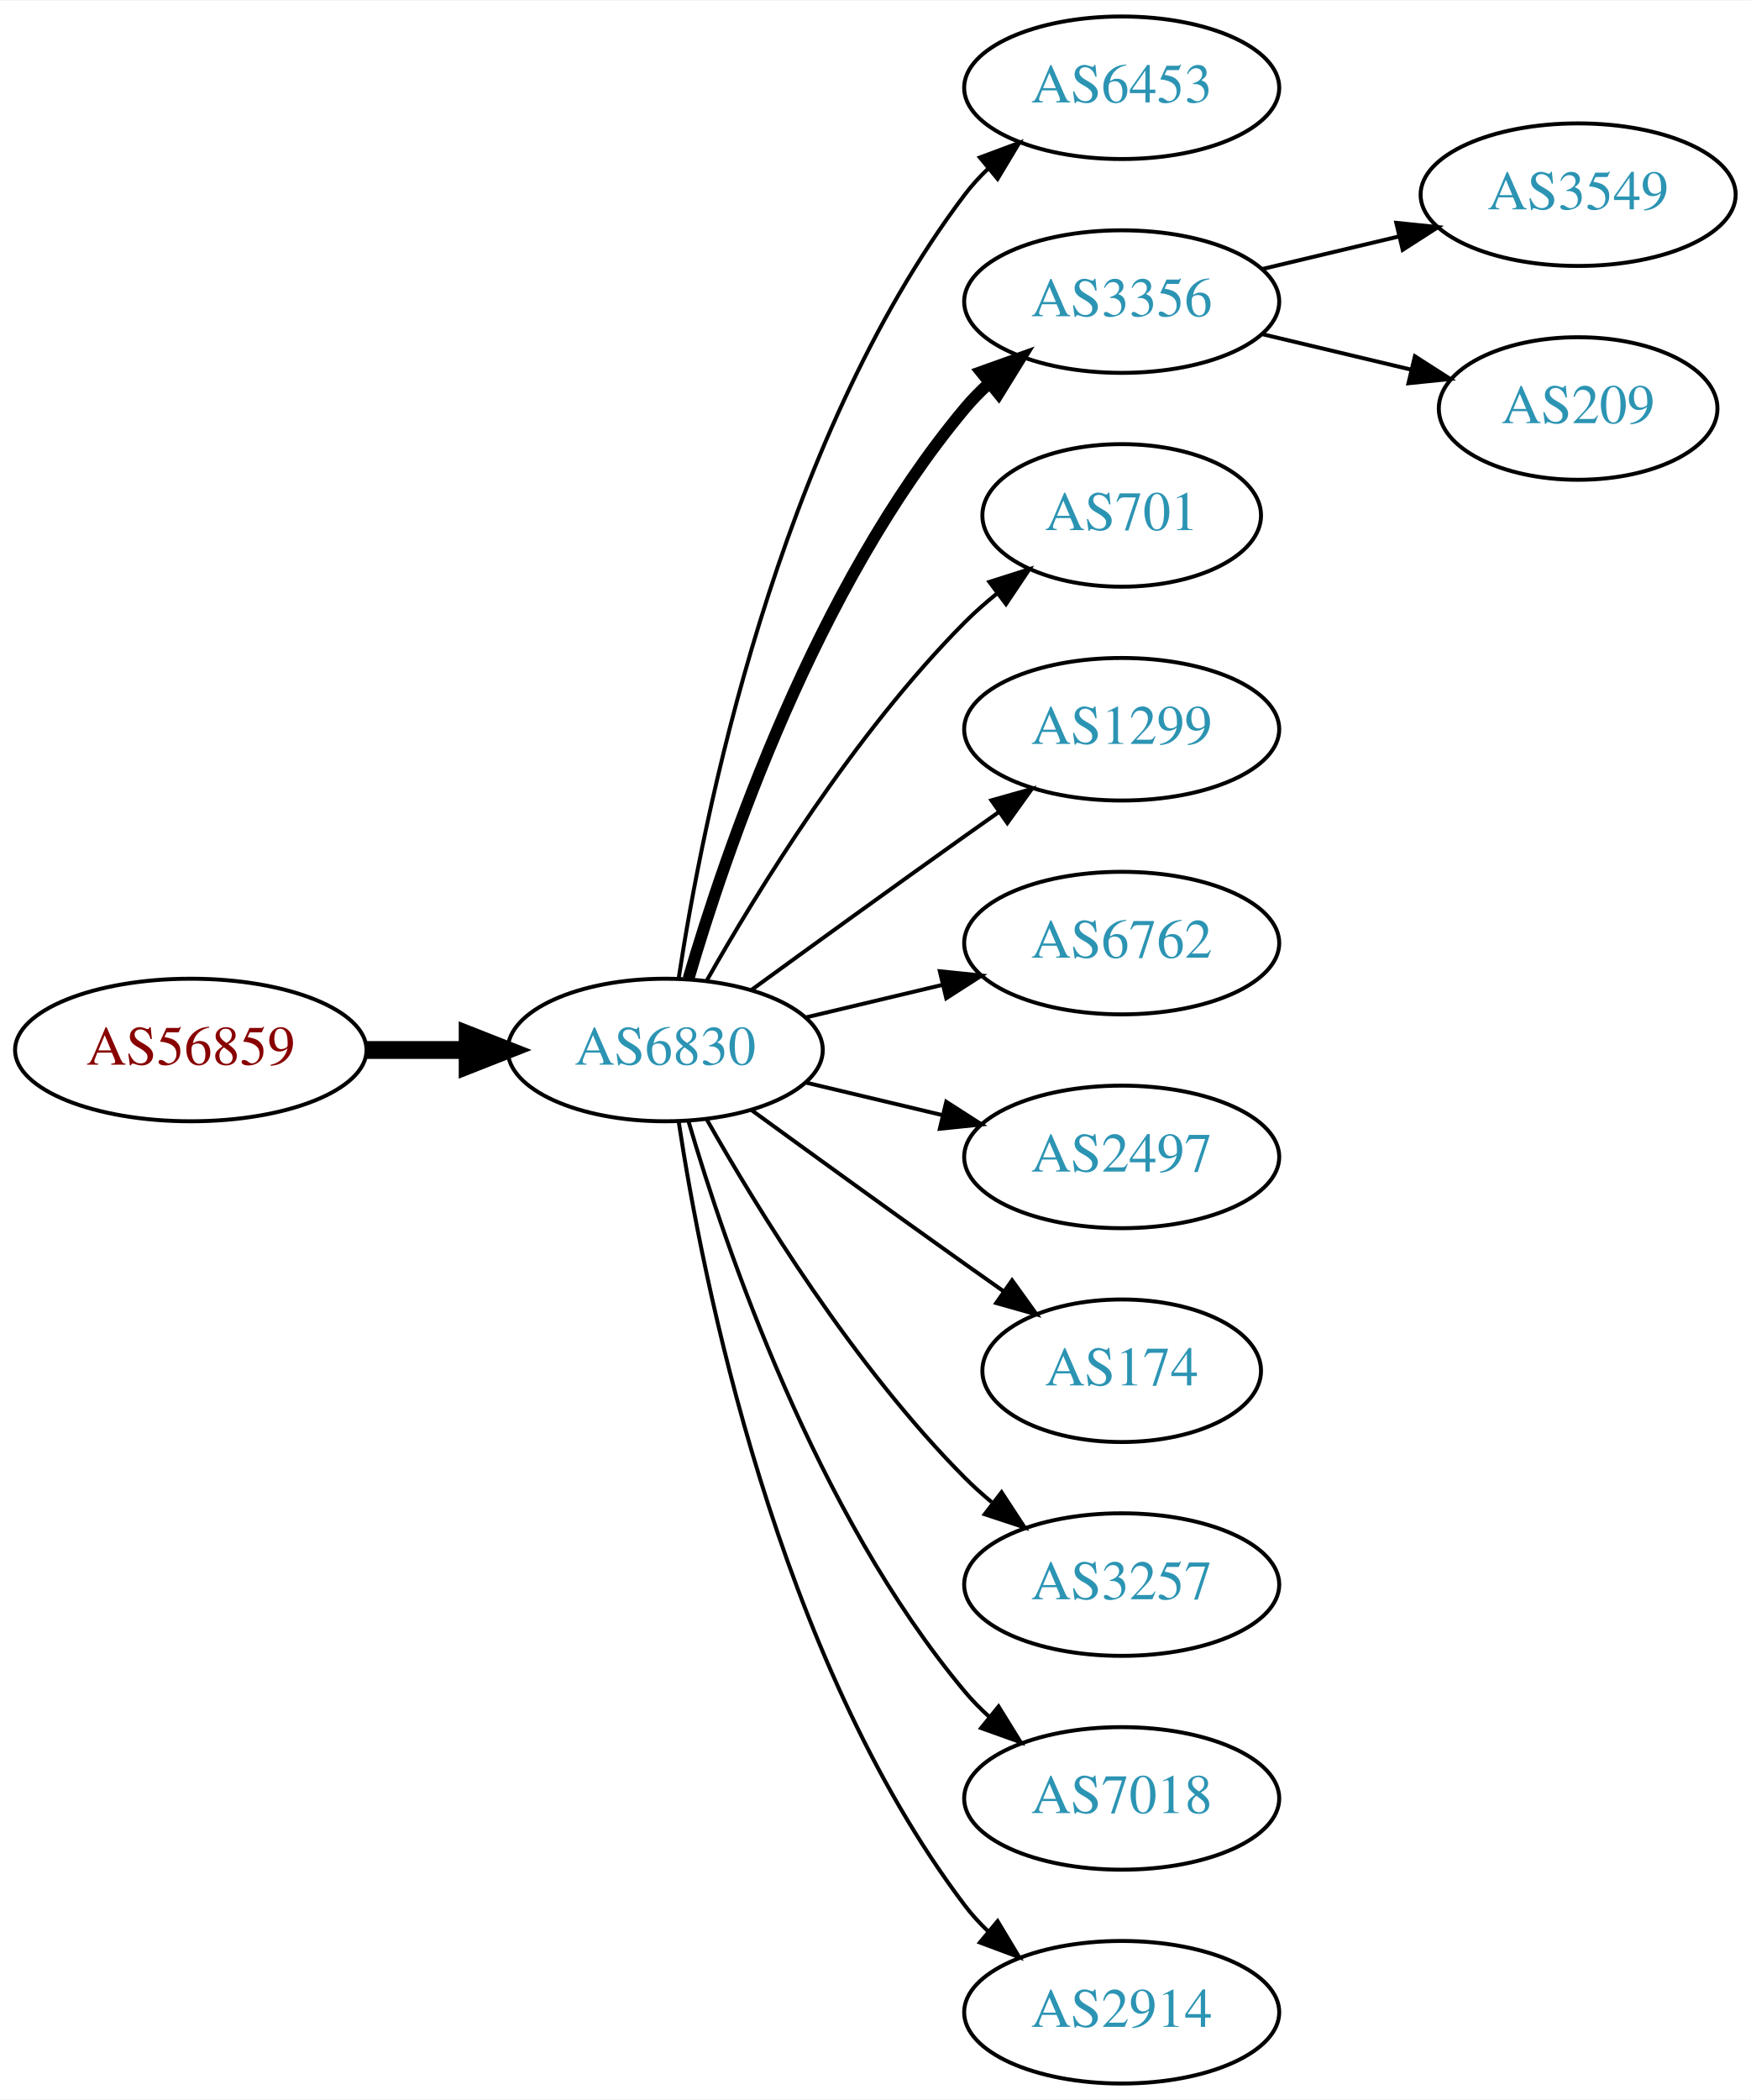
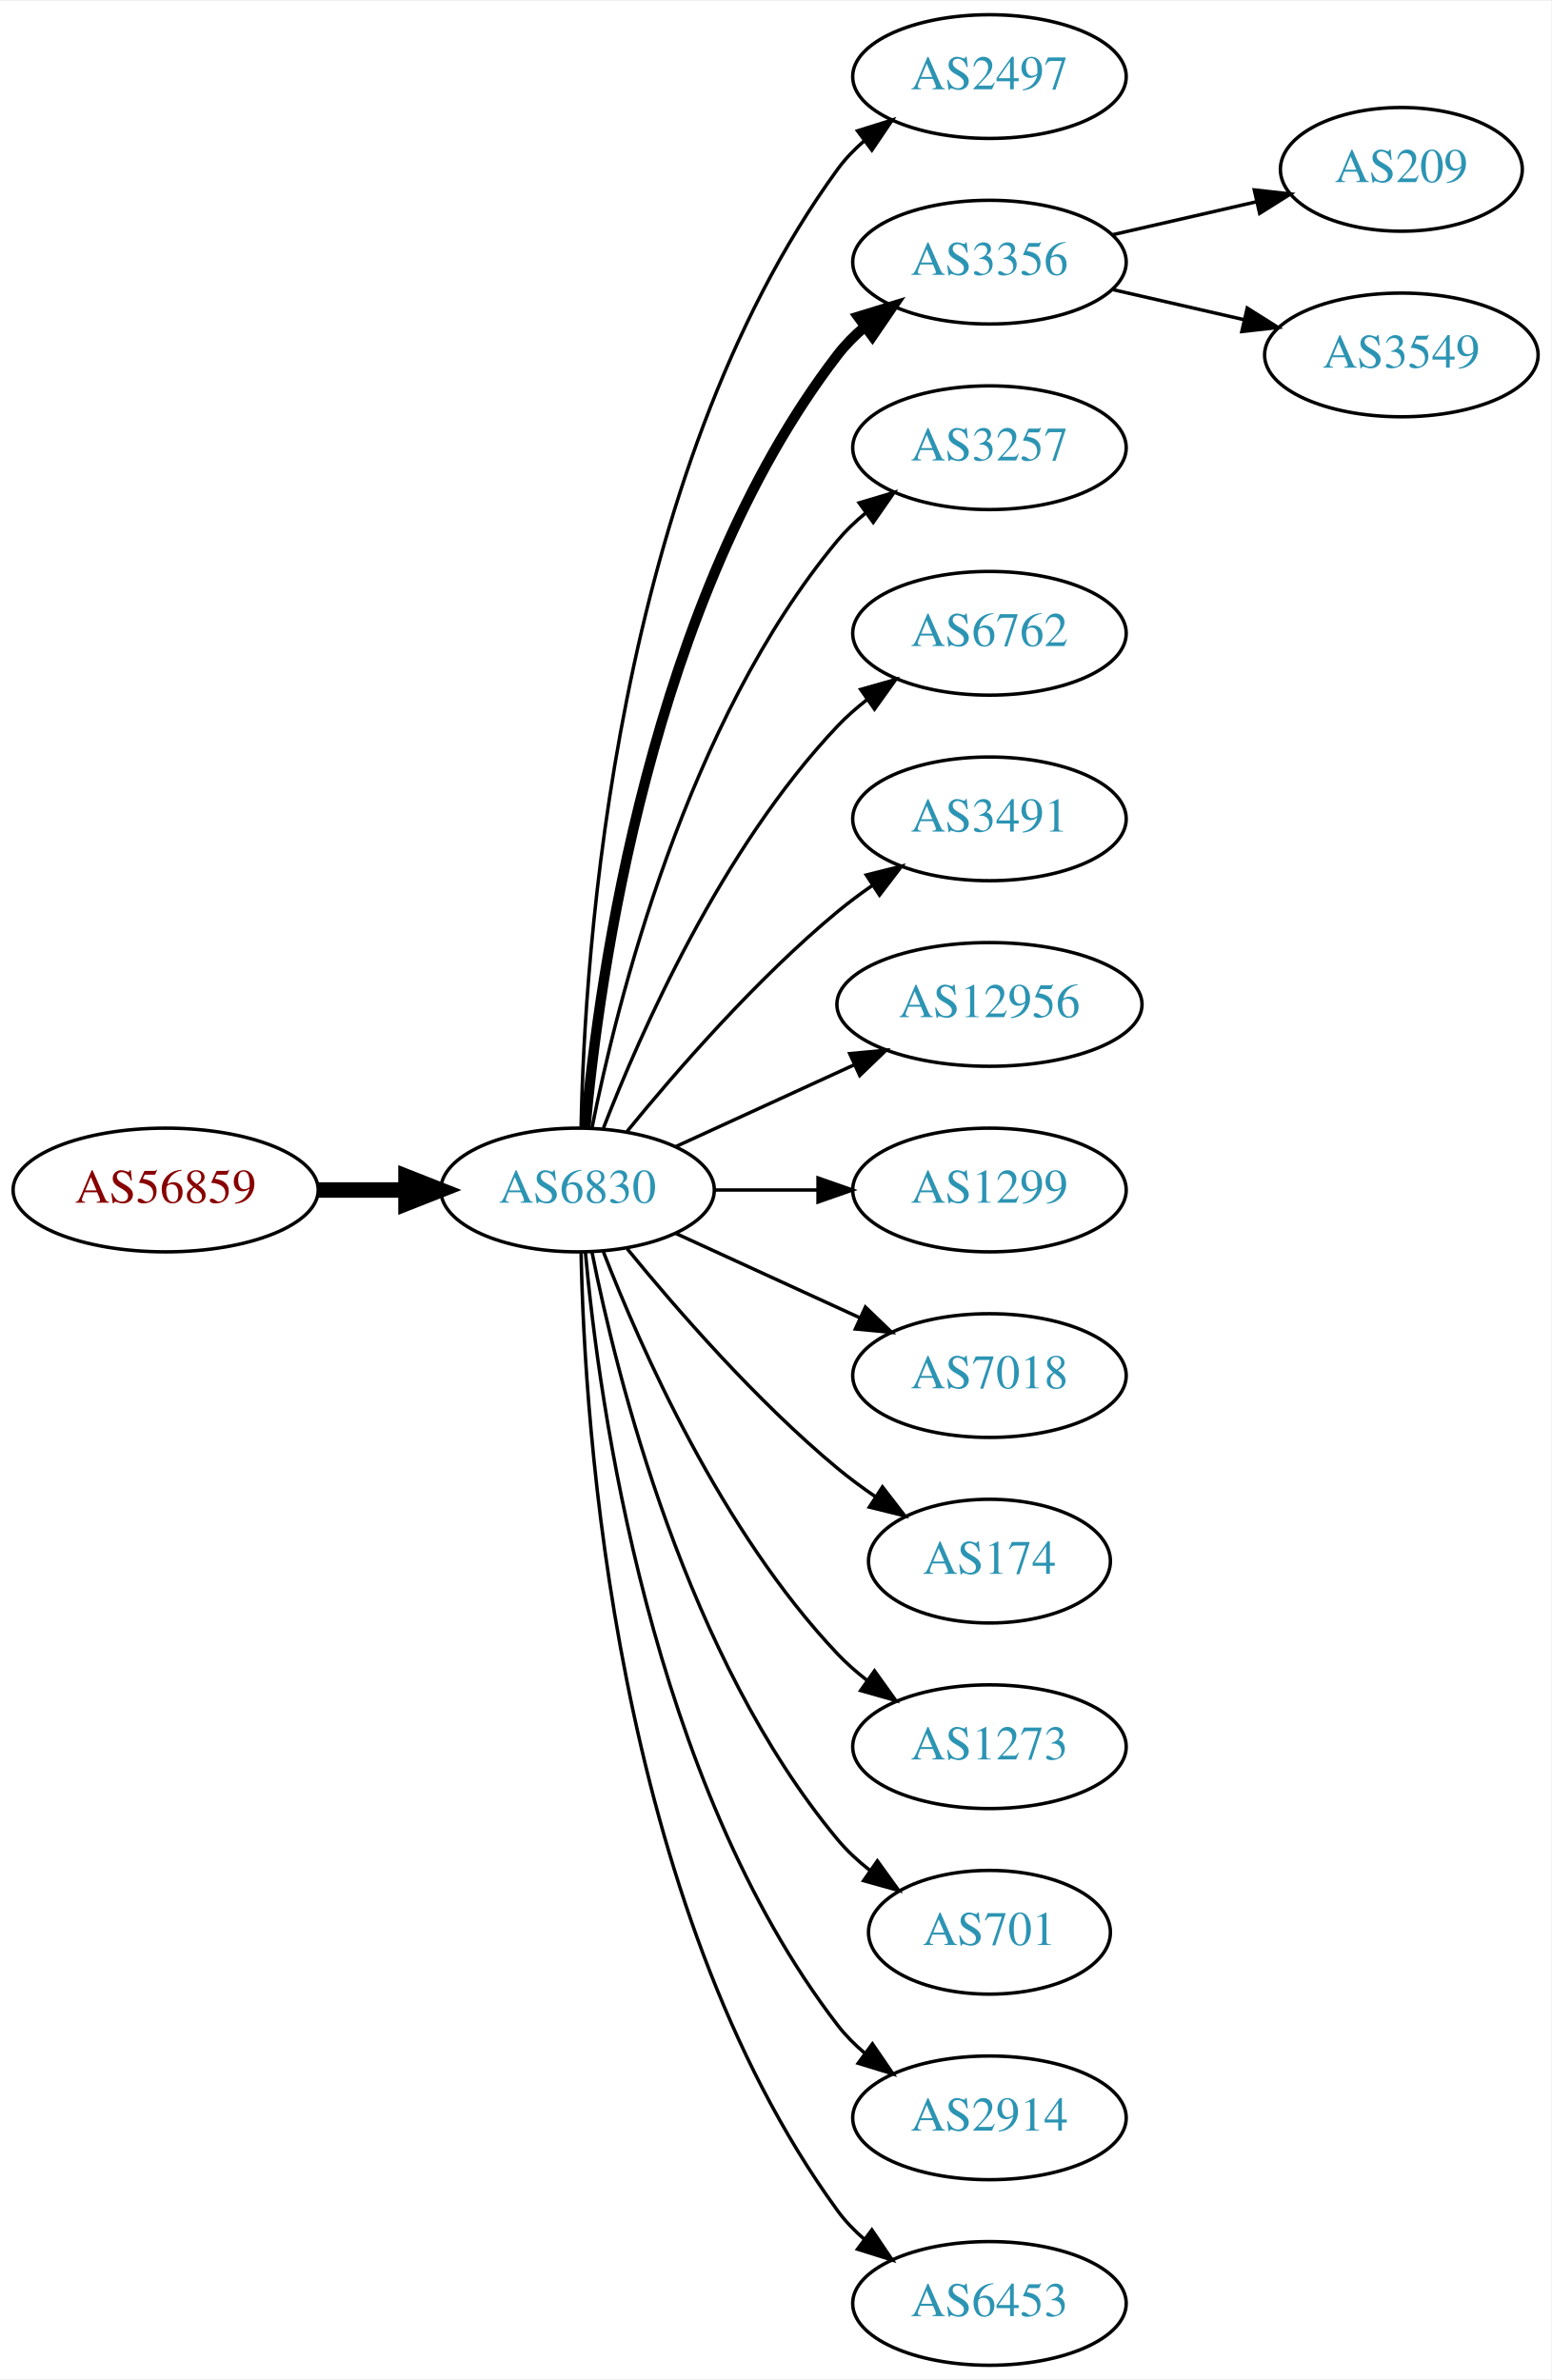
- <svg xmlns="http://www.w3.org/2000/svg" xmlns:xlink="http://www.w3.org/1999/xlink" width="442pt" height="530pt" viewBox="0.00 0.00 442.27 530.00">
-   <g id="graph0" class="graph" transform="scale(1 1) rotate(0) translate(4 526)">
-     <polygon fill="white" stroke="none" points="-4,4 -4,-526 438.271,-526 438.271,4 -4,4" />
+ <svg xmlns="http://www.w3.org/2000/svg" xmlns:xlink="http://www.w3.org/1999/xlink" width="451pt" height="692pt" viewBox="0.00 0.00 451.37 692.00">
+   <g id="graph0" class="graph" transform="scale(1 1) rotate(0) translate(4 688)">
+     <polygon fill="white" stroke="none" points="-4,4 -4,-688 447.37,-688 447.37,4 -4,4" />
    <g id="node1" class="node">
      <g id="a_node1">
        <a xlink:href="/asn/56859" xlink:title="AS56859 ~ BNP PARIBAS S.A. [AT]">
-           <ellipse fill="#ffffff" stroke="black" cx="44.196" cy="-261" rx="44.393" ry="18" />
-           <text text-anchor="middle" x="44.196" y="-257.3" font-family="Times,serif" font-size="14.00" fill="#880000">AS56859</text>
+           <ellipse fill="#ffffff" stroke="black" cx="44.196" cy="-342" rx="44.393" ry="18" />
+           <text text-anchor="middle" x="44.196" y="-338.3" font-family="Times,serif" font-size="14.00" fill="#880000">AS56859</text>
        </a>
      </g>
    </g>
    <g id="node2" class="node">
      <g id="a_node2">
        <a xlink:href="/asn/6830" xlink:title="AS6830 ~ LGI-UPC [AT]">
-           <ellipse fill="#ffffff" stroke="black" cx="164.039" cy="-261" rx="39.794" ry="18" />
-           <text text-anchor="middle" x="164.039" y="-257.3" font-family="Times,serif" font-size="14.00" fill="#2c94b3">AS6830</text>
+           <ellipse fill="#ffffff" stroke="black" cx="164.039" cy="-342" rx="39.794" ry="18" />
+           <text text-anchor="middle" x="164.039" y="-338.3" font-family="Times,serif" font-size="14.00" fill="#2c94b3">AS6830</text>
        </a>
      </g>
    </g>
    <g id="edge1" class="edge">
-       <path fill="none" stroke="black" stroke-width="4.5" d="M88.407,-261C96.72,-261 105.482,-261 113.965,-261" />
-       <polygon fill="black" stroke="black" stroke-width="4.5" points="114.123,-264.938 124.123,-261 114.123,-257.063 114.123,-264.938" />
+       <path fill="none" stroke="black" stroke-width="4.5" d="M88.407,-342C96.72,-342 105.482,-342 113.965,-342" />
+       <polygon fill="black" stroke="black" stroke-width="4.5" points="114.123,-345.938 124.123,-342 114.123,-338.063 114.123,-345.938" />
    </g>
    <g id="node3" class="node">
      <g id="a_node3">
-         <a xlink:href="/asn/6453" xlink:title="AS6453 ~ TATA COMMUNICATIONS (AMERICA) INC [US]">
-           <ellipse fill="#ffffff" stroke="black" cx="279.332" cy="-504" rx="39.794" ry="18" />
-           <text text-anchor="middle" x="279.332" y="-500.3" font-family="Times,serif" font-size="14.00" fill="#2c94b3">AS6453</text>
+         <a xlink:href="/asn/2497" xlink:title="AS2497 ~ Internet Initiative Japan Inc. [JP]">
+           <ellipse fill="#ffffff" stroke="black" cx="283.881" cy="-666" rx="39.794" ry="18" />
+           <text text-anchor="middle" x="283.881" y="-662.3" font-family="Times,serif" font-size="14.00" fill="#2c94b3">AS2497</text>
        </a>
      </g>
    </g>
    <g id="edge2" class="edge">
-       <path fill="none" stroke="black" d="M167.415,-278.986C173.389,-318.422 192.1,-413.995 239.685,-477 241.442,-479.327 243.459,-481.529 245.629,-483.596" />
-       <polygon fill="black" stroke="black" points="243.513,-486.389 253.441,-490.088 247.987,-481.005 243.513,-486.389" />
+       <path fill="none" stroke="black" d="M165.071,-360.337C166.044,-410.079 174.763,-549.806 239.685,-639 241.897,-642.039 244.565,-644.813 247.477,-647.326" />
+       <polygon fill="black" stroke="black" points="245.495,-650.214 255.608,-653.373 249.672,-644.597 245.495,-650.214" />
    </g>
    <g id="node4" class="node">
      <g id="a_node4">
        <a xlink:href="/asn/3356" xlink:title="AS3356 ~ Level 3 Parent, LLC [US]">
-           <ellipse fill="#ffffff" stroke="black" cx="279.332" cy="-450" rx="39.794" ry="18" />
-           <text text-anchor="middle" x="279.332" y="-446.3" font-family="Times,serif" font-size="14.00" fill="#2c94b3">AS3356</text>
+           <ellipse fill="#ffffff" stroke="black" cx="283.881" cy="-612" rx="39.794" ry="18" />
+           <text text-anchor="middle" x="283.881" y="-608.3" font-family="Times,serif" font-size="14.00" fill="#2c94b3">AS3356</text>
        </a>
      </g>
    </g>
    <g id="edge3" class="edge">
-       <path fill="none" stroke="black" stroke-width="3" d="M169.913,-279.002C179.227,-310.844 202.043,-377.981 239.685,-423 241.555,-425.237 243.654,-427.374 245.88,-429.396" />
-       <polygon fill="black" stroke="black" stroke-width="3" points="243.823,-432.234 253.799,-435.804 248.227,-426.793 243.823,-432.234" />
+       <path fill="none" stroke="black" stroke-width="3" d="M166.323,-360.117C170.221,-403.332 185.238,-514.131 239.685,-585 241.975,-587.981 244.695,-590.716 247.639,-593.205" />
+       <polygon fill="black" stroke="black" stroke-width="3" points="245.686,-596.113 255.816,-599.218 249.833,-590.473 245.686,-596.113" />
    </g>
    <g id="node5" class="node">
      <g id="a_node5">
-         <a xlink:href="/asn/701" xlink:title="AS701 ~ UUNET [US]">
-           <ellipse fill="#ffffff" stroke="black" cx="279.332" cy="-396" rx="35.194" ry="18" />
-           <text text-anchor="middle" x="279.332" y="-392.3" font-family="Times,serif" font-size="14.00" fill="#2c94b3">AS701</text>
+         <a xlink:href="/asn/3257" xlink:title="AS3257 ~ GTT [DE]">
+           <ellipse fill="#ffffff" stroke="black" cx="283.881" cy="-558" rx="39.794" ry="18" />
+           <text text-anchor="middle" x="283.881" y="-554.3" font-family="Times,serif" font-size="14.00" fill="#2c94b3">AS3257</text>
        </a>
      </g>
    </g>
    <g id="edge4" class="edge">
-       <path fill="none" stroke="black" d="M174.498,-278.49C187.28,-301.096 211.712,-340.886 239.685,-369 242.185,-371.513 244.946,-373.949 247.807,-376.261" />
-       <polygon fill="black" stroke="black" points="245.905,-379.21 256.004,-382.413 250.108,-373.611 245.905,-379.21" />
+       <path fill="none" stroke="black" d="M168.237,-360.073C175.401,-396.141 195.675,-478.125 239.685,-531 242.09,-533.889 244.886,-536.563 247.879,-539.013" />
+       <polygon fill="black" stroke="black" points="245.967,-541.95 256.122,-544.973 250.069,-536.277 245.967,-541.95" />
    </g>
    <g id="node6" class="node">
      <g id="a_node6">
-         <a xlink:href="/asn/1299" xlink:title="AS1299 ~ Telia Carrier [EU]">
-           <ellipse fill="#ffffff" stroke="black" cx="279.332" cy="-342" rx="39.794" ry="18" />
-           <text text-anchor="middle" x="279.332" y="-338.3" font-family="Times,serif" font-size="14.00" fill="#2c94b3">AS1299</text>
+         <a xlink:href="/asn/6762" xlink:title="AS6762 ~ TELECOM ITALIA SPARKLE S.p.A. [IT]">
+           <ellipse fill="#ffffff" stroke="black" cx="283.881" cy="-504" rx="39.794" ry="18" />
+           <text text-anchor="middle" x="283.881" y="-500.3" font-family="Times,serif" font-size="14.00" fill="#2c94b3">AS6762</text>
        </a>
      </g>
    </g>
    <g id="edge5" class="edge">
-       <path fill="none" stroke="black" d="M185.887,-276.222C200.821,-287.091 221.435,-302.025 239.685,-315 242.506,-317.005 245.449,-319.085 248.397,-321.159" />
-       <polygon fill="black" stroke="black" points="246.424,-324.05 256.621,-326.926 250.443,-318.319 246.424,-324.05" />
+       <path fill="none" stroke="black" d="M171.562,-359.994C182.312,-387.728 205.969,-441.429 239.685,-477 242.271,-479.728 245.188,-482.294 248.257,-484.677" />
+       <polygon fill="black" stroke="black" points="246.411,-487.658 256.605,-490.543 250.435,-481.93 246.411,-487.658" />
    </g>
    <g id="node7" class="node">
      <g id="a_node7">
-         <a xlink:href="/asn/6762" xlink:title="AS6762 ~ TELECOM ITALIA SPARKLE S.p.A. [IT]">
-           <ellipse fill="#ffffff" stroke="black" cx="279.332" cy="-288" rx="39.794" ry="18" />
-           <text text-anchor="middle" x="279.332" y="-284.3" font-family="Times,serif" font-size="14.00" fill="#2c94b3">AS6762</text>
+         <a xlink:href="/asn/3491" xlink:title="AS3491 ~ PCCW Global, Inc. [US]">
+           <ellipse fill="#ffffff" stroke="black" cx="283.881" cy="-450" rx="39.794" ry="18" />
+           <text text-anchor="middle" x="283.881" y="-446.3" font-family="Times,serif" font-size="14.00" fill="#2c94b3">AS3491</text>
        </a>
      </g>
    </g>
    <g id="edge6" class="edge">
-       <path fill="none" stroke="black" d="M199.646,-269.248C210.517,-271.838 222.671,-274.735 234.114,-277.462" />
-       <polygon fill="black" stroke="black" points="233.397,-280.889 243.936,-279.803 235.02,-274.08 233.397,-280.889" />
+       <path fill="none" stroke="black" d="M178.458,-359.065C192.572,-376.375 215.987,-403.345 239.685,-423 242.901,-425.668 246.402,-428.27 249.972,-430.741" />
+       <polygon fill="black" stroke="black" points="248.05,-433.666 258.329,-436.236 251.896,-427.817 248.05,-433.666" />
    </g>
    <g id="node8" class="node">
      <g id="a_node8">
-         <a xlink:href="/asn/2497" xlink:title="AS2497 ~ Internet Initiative Japan Inc. [JP]">
-           <ellipse fill="#ffffff" stroke="black" cx="279.332" cy="-234" rx="39.794" ry="18" />
-           <text text-anchor="middle" x="279.332" y="-230.3" font-family="Times,serif" font-size="14.00" fill="#2c94b3">AS2497</text>
+         <a xlink:href="/asn/12956" xlink:title="AS12956 ~ TELXIUS [ES]">
+           <ellipse fill="#ffffff" stroke="black" cx="283.881" cy="-396" rx="44.393" ry="18" />
+           <text text-anchor="middle" x="283.881" y="-392.3" font-family="Times,serif" font-size="14.00" fill="#2c94b3">AS12956</text>
        </a>
      </g>
    </g>
    <g id="edge7" class="edge">
-       <path fill="none" stroke="black" d="M199.646,-252.752C210.517,-250.162 222.671,-247.265 234.114,-244.538" />
-       <polygon fill="black" stroke="black" points="235.02,-247.92 243.936,-242.197 233.397,-241.111 235.02,-247.92" />
+       <path fill="none" stroke="black" d="M192.667,-354.661C208.165,-361.762 227.732,-370.728 244.678,-378.494" />
+       <polygon fill="black" stroke="black" points="243.232,-381.681 253.781,-382.665 246.148,-375.317 243.232,-381.681" />
    </g>
    <g id="node9" class="node">
      <g id="a_node9">
-         <a xlink:href="/asn/174" xlink:title="AS174 ~ Cogent Communications [US]">
-           <ellipse fill="#ffffff" stroke="black" cx="279.332" cy="-180" rx="35.194" ry="18" />
-           <text text-anchor="middle" x="279.332" y="-176.3" font-family="Times,serif" font-size="14.00" fill="#2c94b3">AS174</text>
+         <a xlink:href="/asn/1299" xlink:title="AS1299 ~ Telia Carrier [EU]">
+           <ellipse fill="#ffffff" stroke="black" cx="283.881" cy="-342" rx="39.794" ry="18" />
+           <text text-anchor="middle" x="283.881" y="-338.3" font-family="Times,serif" font-size="14.00" fill="#2c94b3">AS1299</text>
        </a>
      </g>
    </g>
    <g id="edge8" class="edge">
-       <path fill="none" stroke="black" d="M185.887,-245.778C200.821,-234.909 221.435,-219.975 239.685,-207 242.895,-204.718 246.264,-202.339 249.619,-199.982" />
-       <polygon fill="black" stroke="black" points="251.647,-202.834 257.83,-194.23 247.631,-197.101 251.647,-202.834" />
+       <path fill="none" stroke="black" d="M203.951,-342C213.505,-342 223.854,-342 233.817,-342" />
+       <polygon fill="black" stroke="black" points="234.009,-345.5 244.009,-342 234.009,-338.5 234.009,-345.5" />
    </g>
    <g id="node10" class="node">
      <g id="a_node10">
-         <a xlink:href="/asn/3257" xlink:title="AS3257 ~ GTT [DE]">
-           <ellipse fill="#ffffff" stroke="black" cx="279.332" cy="-126" rx="39.794" ry="18" />
-           <text text-anchor="middle" x="279.332" y="-122.3" font-family="Times,serif" font-size="14.00" fill="#2c94b3">AS3257</text>
+         <a xlink:href="/asn/7018" xlink:title="AS7018 ~ AT&amp;T Services, Inc. [US]">
+           <ellipse fill="#ffffff" stroke="black" cx="283.881" cy="-288" rx="39.794" ry="18" />
+           <text text-anchor="middle" x="283.881" y="-284.3" font-family="Times,serif" font-size="14.00" fill="#2c94b3">AS7018</text>
        </a>
      </g>
    </g>
    <g id="edge9" class="edge">
-       <path fill="none" stroke="black" d="M174.498,-243.51C187.28,-220.904 211.712,-181.114 239.685,-153 241.796,-150.879 244.092,-148.812 246.477,-146.829" />
-       <polygon fill="black" stroke="black" points="248.993,-149.31 254.793,-140.444 244.73,-143.758 248.993,-149.31" />
+       <path fill="none" stroke="black" d="M192.667,-329.339C208.624,-322.027 228.895,-312.739 246.178,-304.819" />
+       <polygon fill="black" stroke="black" points="247.793,-307.929 255.425,-300.581 244.876,-301.565 247.793,-307.929" />
    </g>
    <g id="node11" class="node">
      <g id="a_node11">
-         <a xlink:href="/asn/7018" xlink:title="AS7018 ~ AT&amp;T Services, Inc. [US]">
-           <ellipse fill="#ffffff" stroke="black" cx="279.332" cy="-72" rx="39.794" ry="18" />
-           <text text-anchor="middle" x="279.332" y="-68.3" font-family="Times,serif" font-size="14.00" fill="#2c94b3">AS7018</text>
+         <a xlink:href="/asn/174" xlink:title="AS174 ~ Cogent Communications [US]">
+           <ellipse fill="#ffffff" stroke="black" cx="283.881" cy="-234" rx="35.194" ry="18" />
+           <text text-anchor="middle" x="283.881" y="-230.3" font-family="Times,serif" font-size="14.00" fill="#2c94b3">AS174</text>
        </a>
      </g>
    </g>
    <g id="edge10" class="edge">
-       <path fill="none" stroke="black" d="M169.913,-242.998C179.227,-211.156 202.043,-144.019 239.685,-99 241.555,-96.763 243.654,-94.626 245.88,-92.604" />
-       <polygon fill="black" stroke="black" points="248.227,-95.207 253.799,-86.196 243.823,-89.766 248.227,-95.207" />
+       <path fill="none" stroke="black" d="M178.458,-324.935C192.572,-307.625 215.987,-280.655 239.685,-261 243.148,-258.128 246.941,-255.331 250.795,-252.692" />
+       <polygon fill="black" stroke="black" points="252.757,-255.592 259.228,-247.203 248.938,-249.725 252.757,-255.592" />
    </g>
    <g id="node12" class="node">
      <g id="a_node12">
-         <a xlink:href="/asn/2914" xlink:title="AS2914 ~ NTT America, Inc. [US]">
-           <ellipse fill="#ffffff" stroke="black" cx="279.332" cy="-18" rx="39.794" ry="18" />
-           <text text-anchor="middle" x="279.332" y="-14.3" font-family="Times,serif" font-size="14.00" fill="#2c94b3">AS2914</text>
+         <a xlink:href="/asn/1273" xlink:title="AS1273 ~ Vodafone Group PLC [EU]">
+           <ellipse fill="#ffffff" stroke="black" cx="283.881" cy="-180" rx="39.794" ry="18" />
+           <text text-anchor="middle" x="283.881" y="-176.3" font-family="Times,serif" font-size="14.00" fill="#2c94b3">AS1273</text>
        </a>
      </g>
    </g>
    <g id="edge11" class="edge">
-       <path fill="none" stroke="black" d="M167.415,-243.014C173.389,-203.578 192.1,-108.005 239.685,-45 241.442,-42.673 243.459,-40.471 245.629,-38.404" />
-       <polygon fill="black" stroke="black" points="247.987,-40.995 253.441,-31.912 243.513,-35.611 247.987,-40.995" />
+       <path fill="none" stroke="black" d="M171.562,-324.006C182.312,-296.272 205.969,-242.571 239.685,-207 242.271,-204.272 245.188,-201.706 248.257,-199.323" />
+       <polygon fill="black" stroke="black" points="250.435,-202.07 256.605,-193.457 246.411,-196.342 250.435,-202.07" />
    </g>
    <g id="node13" class="node">
      <g id="a_node13">
-         <a xlink:href="/asn/3549" xlink:title="AS3549 ~ Level 3 Parent, LLC [US]">
-           <ellipse fill="#ffffff" stroke="black" cx="394.625" cy="-477" rx="39.794" ry="18" />
-           <text text-anchor="middle" x="394.625" y="-473.3" font-family="Times,serif" font-size="14.00" fill="#2c94b3">AS3549</text>
+         <a xlink:href="/asn/701" xlink:title="AS701 ~ UUNET [US]">
+           <ellipse fill="#ffffff" stroke="black" cx="283.881" cy="-126" rx="35.194" ry="18" />
+           <text text-anchor="middle" x="283.881" y="-122.3" font-family="Times,serif" font-size="14.00" fill="#2c94b3">AS701</text>
        </a>
      </g>
    </g>
    <g id="edge12" class="edge">
-       <path fill="none" stroke="black" d="M314.939,-458.248C325.81,-460.838 337.964,-463.735 349.407,-466.462" />
-       <polygon fill="black" stroke="black" points="348.69,-469.889 359.229,-468.803 350.313,-463.08 348.69,-469.889" />
+       <path fill="none" stroke="black" d="M168.237,-323.927C175.401,-287.859 195.675,-205.875 239.685,-153 242.422,-149.712 245.667,-146.702 249.13,-143.983" />
+       <polygon fill="black" stroke="black" points="251.267,-146.761 257.471,-138.173 247.265,-141.017 251.267,-146.761" />
    </g>
    <g id="node14" class="node">
      <g id="a_node14">
+         <a xlink:href="/asn/2914" xlink:title="AS2914 ~ NTT America, Inc. [US]">
+           <ellipse fill="#ffffff" stroke="black" cx="283.881" cy="-72" rx="39.794" ry="18" />
+           <text text-anchor="middle" x="283.881" y="-68.3" font-family="Times,serif" font-size="14.00" fill="#2c94b3">AS2914</text>
+         </a>
+       </g>
+     </g>
+     <g id="edge13" class="edge">
+       <path fill="none" stroke="black" d="M166.323,-323.883C170.221,-280.668 185.238,-169.869 239.685,-99 241.975,-96.019 244.695,-93.284 247.639,-90.796" />
+       <polygon fill="black" stroke="black" points="249.833,-93.527 255.816,-84.782 245.686,-87.888 249.833,-93.527" />
+     </g>
+     <g id="node15" class="node">
+       <g id="a_node15">
+         <a xlink:href="/asn/6453" xlink:title="AS6453 ~ TATA COMMUNICATIONS (AMERICA) INC [US]">
+           <ellipse fill="#ffffff" stroke="black" cx="283.881" cy="-18" rx="39.794" ry="18" />
+           <text text-anchor="middle" x="283.881" y="-14.3" font-family="Times,serif" font-size="14.00" fill="#2c94b3">AS6453</text>
+         </a>
+       </g>
+     </g>
+     <g id="edge14" class="edge">
+       <path fill="none" stroke="black" d="M165.071,-323.663C166.044,-273.921 174.763,-134.194 239.685,-45 241.897,-41.961 244.565,-39.187 247.477,-36.674" />
+       <polygon fill="black" stroke="black" points="249.672,-39.403 255.608,-30.627 245.495,-33.786 249.672,-39.403" />
+     </g>
+     <g id="node16" class="node">
+       <g id="a_node16">
        <a xlink:href="/asn/209" xlink:title="AS209 ~ CenturyLink Communications, LLC [US]">
-           <ellipse fill="#ffffff" stroke="black" cx="394.625" cy="-423" rx="35.194" ry="18" />
-           <text text-anchor="middle" x="394.625" y="-419.3" font-family="Times,serif" font-size="14.00" fill="#2c94b3">AS209</text>
-         </a>
-       </g>
-     </g>
-     <g id="edge13" class="edge">
-       <path fill="none" stroke="black" d="M314.939,-441.752C326.733,-438.942 340.038,-435.771 352.306,-432.847" />
-       <polygon fill="black" stroke="black" points="353.394,-436.186 362.311,-430.463 351.772,-429.376 353.394,-436.186" />
+           <ellipse fill="#ffffff" stroke="black" cx="403.724" cy="-639" rx="35.194" ry="18" />
+           <text text-anchor="middle" x="403.724" y="-635.3" font-family="Times,serif" font-size="14.00" fill="#2c94b3">AS209</text>
+         </a>
+       </g>
+     </g>
+     <g id="edge15" class="edge">
+       <path fill="none" stroke="black" d="M319.6,-619.955C332.693,-622.955 347.715,-626.396 361.356,-629.522" />
+       <polygon fill="black" stroke="black" points="360.934,-633.016 371.463,-631.838 362.497,-626.193 360.934,-633.016" />
+     </g>
+     <g id="node17" class="node">
+       <g id="a_node17">
+         <a xlink:href="/asn/3549" xlink:title="AS3549 ~ Level 3 Parent, LLC [US]">
+           <ellipse fill="#ffffff" stroke="black" cx="403.724" cy="-585" rx="39.794" ry="18" />
+           <text text-anchor="middle" x="403.724" y="-581.3" font-family="Times,serif" font-size="14.00" fill="#2c94b3">AS3549</text>
+         </a>
+       </g>
+     </g>
+     <g id="edge16" class="edge">
+       <path fill="none" stroke="black" d="M319.6,-604.045C331.6,-601.296 345.221,-598.175 357.914,-595.267" />
+       <polygon fill="black" stroke="black" points="358.88,-598.636 367.845,-592.991 357.316,-591.813 358.88,-598.636" />
    </g>
  </g>
</svg>
